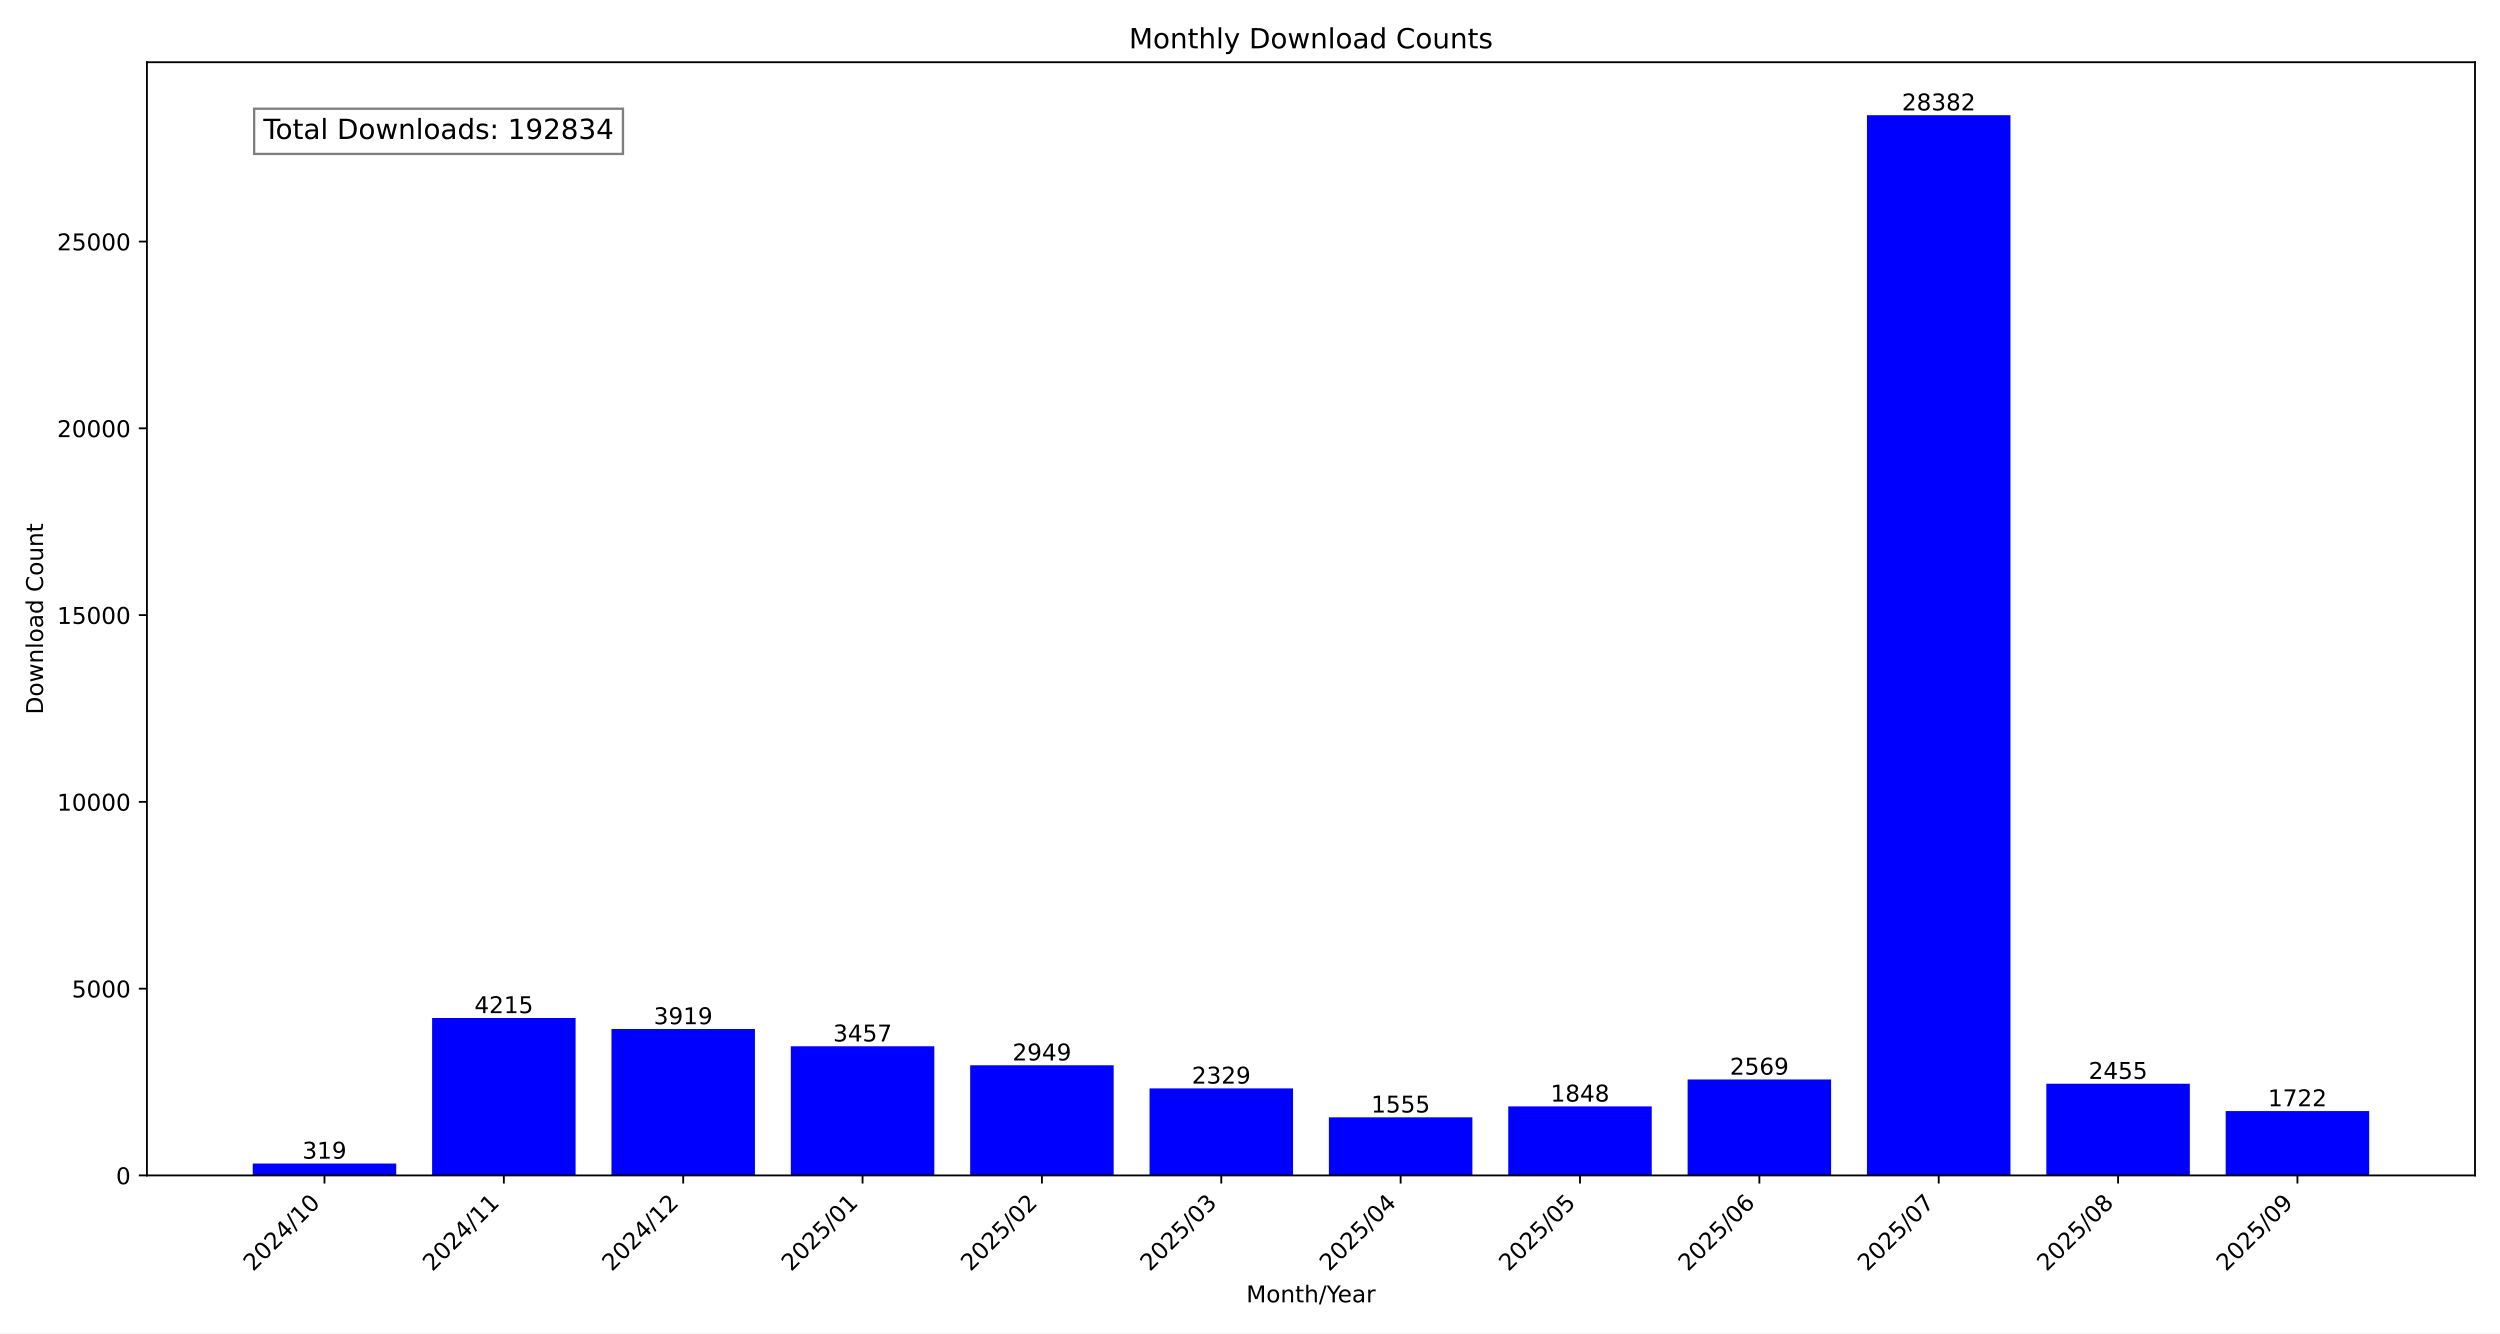
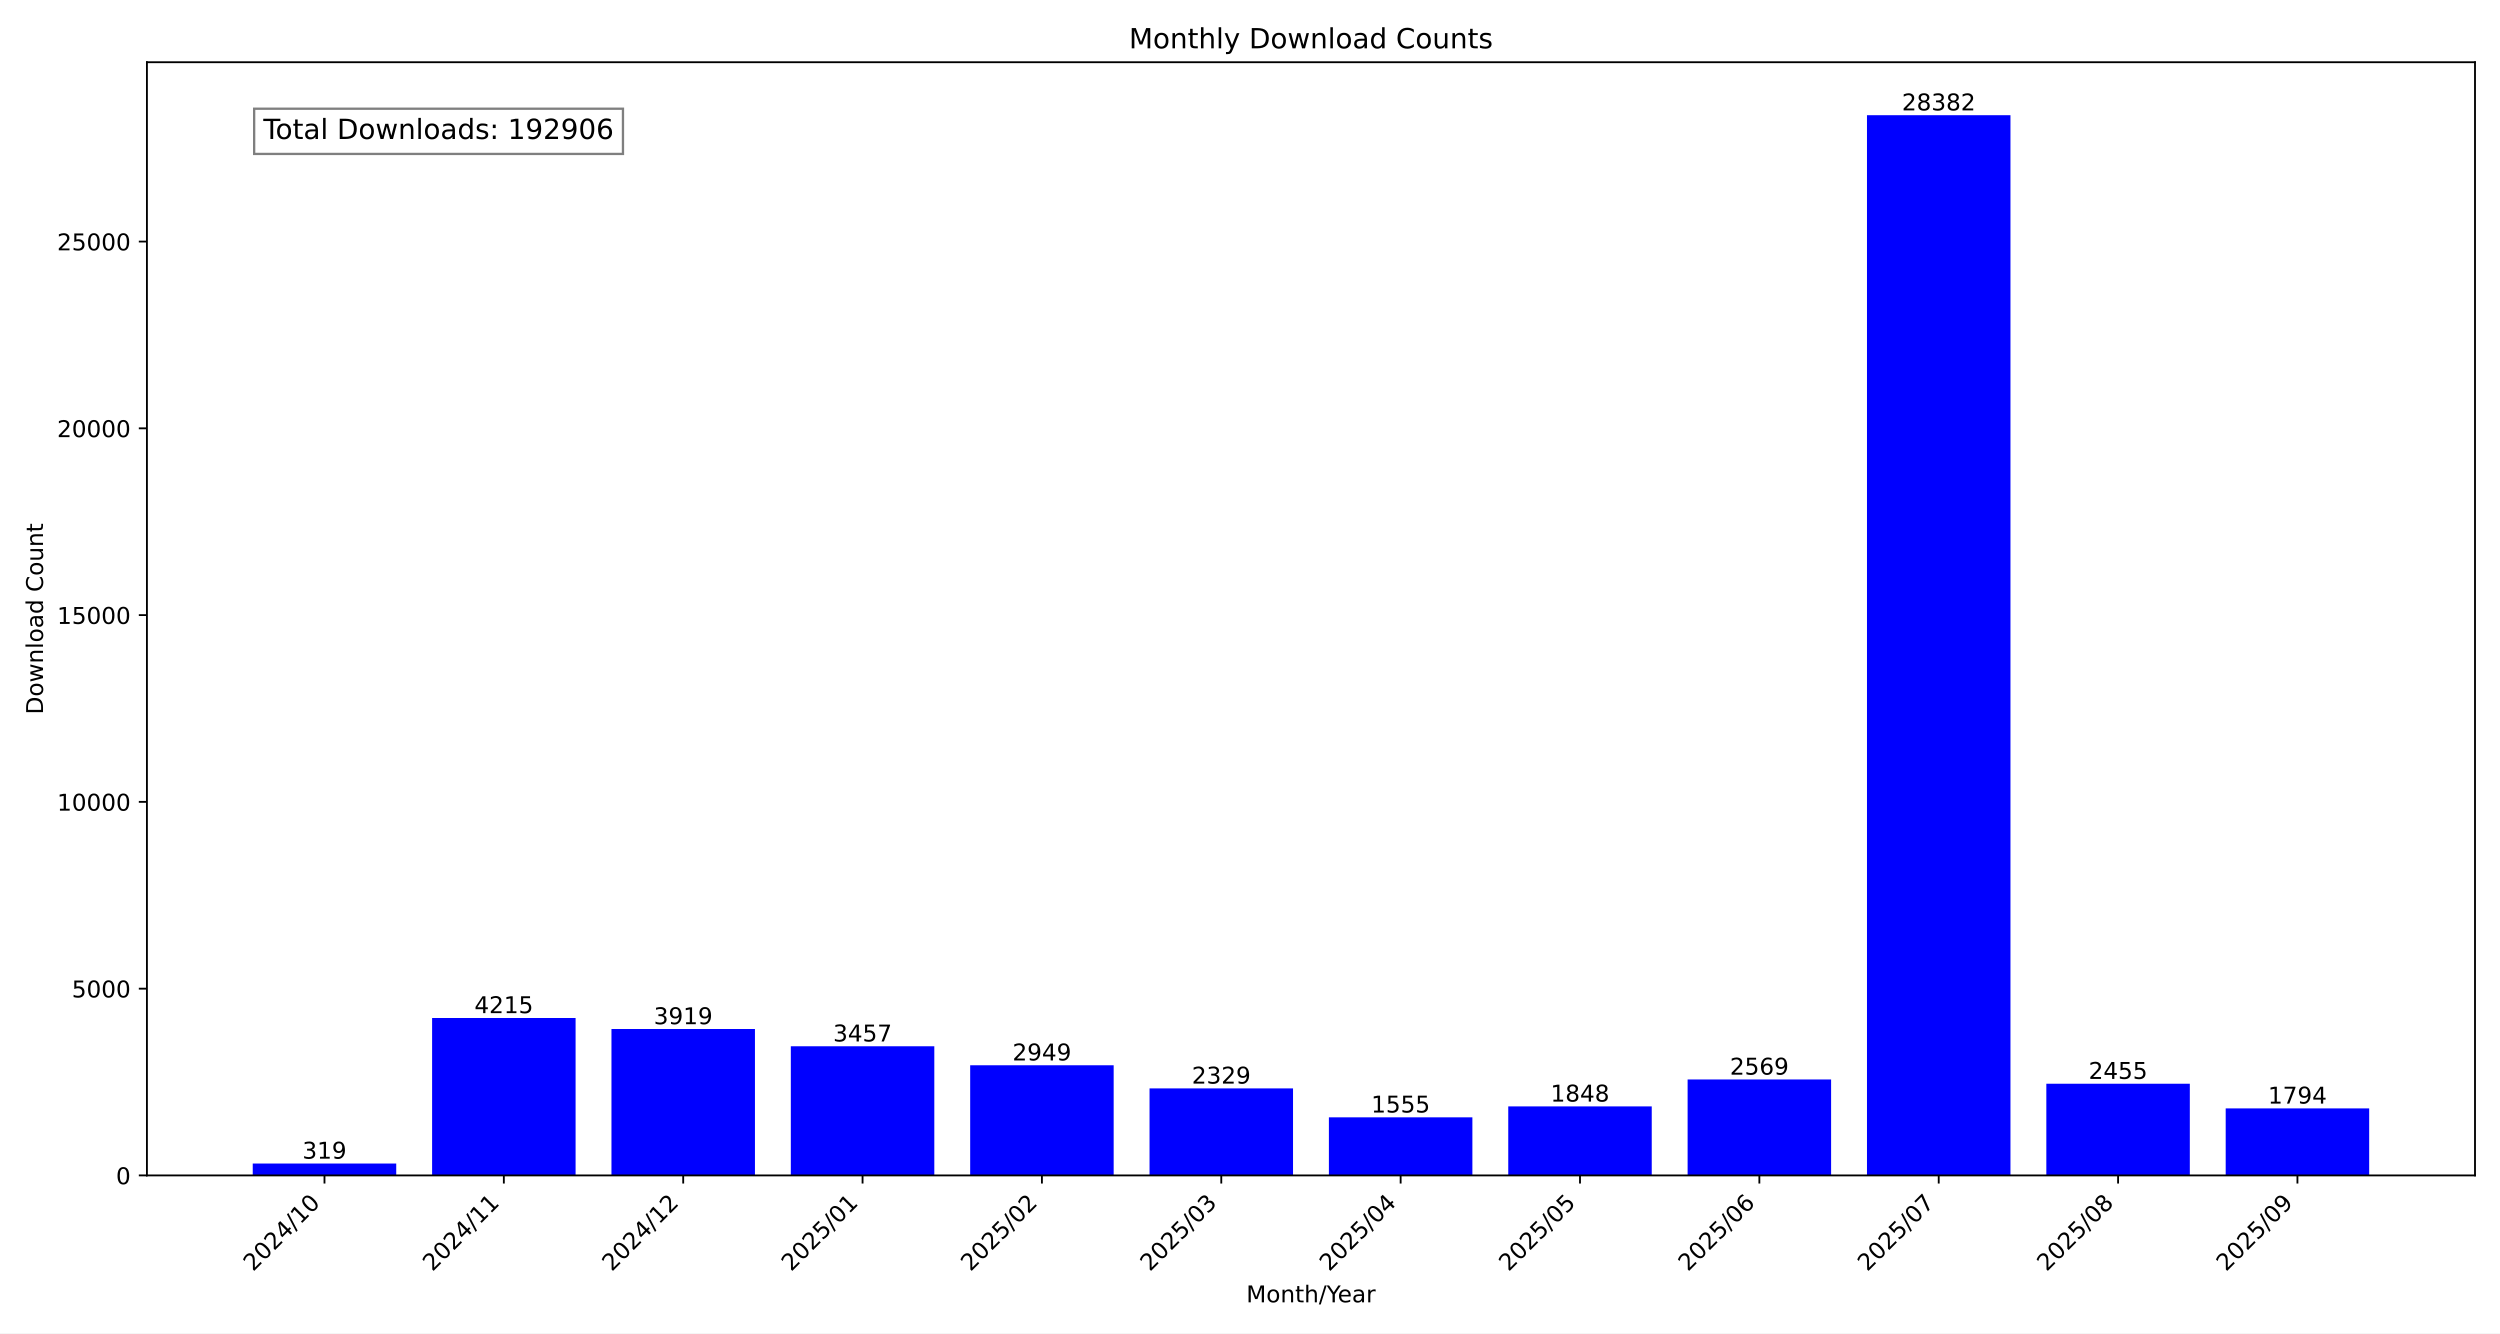
<svg xmlns="http://www.w3.org/2000/svg" xmlns:xlink="http://www.w3.org/1999/xlink" width="1080pt" height="576pt" viewBox="0 0 1080 576" version="1.1">
  <defs>
    <style type="text/css">*{stroke-linejoin: round; stroke-linecap: butt}</style>
  </defs>
  <g id="figure_1">
    <g id="patch_1">
      <path d="M 0 576  L 1080 576  L 1080 0  L 0 0  z " style="fill: #ffffff" />
    </g>
    <g id="axes_1">
      <g id="patch_2">
        <path d="M 63.47 507.782  L 1069.2 507.782  L 1069.2 26.88  L 63.47 26.88  z " style="fill: #ffffff" />
      </g>
      <g id="patch_3">
-         <path d="M 109.185 507.782  L 171.171 507.782  L 171.171 502.634  L 109.185 502.634  z " clip-path="url(#p82b234a4d9)" style="fill: #0000ff" />
+         <path d="M 109.185 507.782  L 171.171 507.782  L 171.171 502.634  L 109.185 502.634  z " clip-path="url(#pd5efcbed83)" style="fill: #0000ff" />
      </g>
      <g id="patch_4">
-         <path d="M 186.668 507.782  L 248.654 507.782  L 248.654 439.764  L 186.668 439.764  z " clip-path="url(#p82b234a4d9)" style="fill: #0000ff" />
+         <path d="M 186.668 507.782  L 248.654 507.782  L 248.654 439.764  L 186.668 439.764  z " clip-path="url(#pd5efcbed83)" style="fill: #0000ff" />
      </g>
      <g id="patch_5">
-         <path d="M 264.151 507.782  L 326.138 507.782  L 326.138 444.541  L 264.151 444.541  z " clip-path="url(#p82b234a4d9)" style="fill: #0000ff" />
+         <path d="M 264.151 507.782  L 326.138 507.782  L 326.138 444.541  L 264.151 444.541  z " clip-path="url(#pd5efcbed83)" style="fill: #0000ff" />
      </g>
      <g id="patch_6">
-         <path d="M 341.634 507.782  L 403.621 507.782  L 403.621 451.996  L 341.634 451.996  z " clip-path="url(#p82b234a4d9)" style="fill: #0000ff" />
+         <path d="M 341.634 507.782  L 403.621 507.782  L 403.621 451.996  L 341.634 451.996  z " clip-path="url(#pd5efcbed83)" style="fill: #0000ff" />
      </g>
      <g id="patch_7">
-         <path d="M 419.117 507.782  L 481.104 507.782  L 481.104 460.194  L 419.117 460.194  z " clip-path="url(#p82b234a4d9)" style="fill: #0000ff" />
+         <path d="M 419.117 507.782  L 481.104 507.782  L 481.104 460.194  L 419.117 460.194  z " clip-path="url(#pd5efcbed83)" style="fill: #0000ff" />
      </g>
      <g id="patch_8">
-         <path d="M 496.6 507.782  L 558.587 507.782  L 558.587 470.199  L 496.6 470.199  z " clip-path="url(#p82b234a4d9)" style="fill: #0000ff" />
+         <path d="M 496.6 507.782  L 558.587 507.782  L 558.587 470.199  L 496.6 470.199  z " clip-path="url(#pd5efcbed83)" style="fill: #0000ff" />
      </g>
      <g id="patch_9">
-         <path d="M 574.083 507.782  L 636.07 507.782  L 636.07 482.689  L 574.083 482.689  z " clip-path="url(#p82b234a4d9)" style="fill: #0000ff" />
+         <path d="M 574.083 507.782  L 636.07 507.782  L 636.07 482.689  L 574.083 482.689  z " clip-path="url(#pd5efcbed83)" style="fill: #0000ff" />
      </g>
      <g id="patch_10">
-         <path d="M 651.566 507.782  L 713.553 507.782  L 713.553 477.961  L 651.566 477.961  z " clip-path="url(#p82b234a4d9)" style="fill: #0000ff" />
+         <path d="M 651.566 507.782  L 713.553 507.782  L 713.553 477.961  L 651.566 477.961  z " clip-path="url(#pd5efcbed83)" style="fill: #0000ff" />
      </g>
      <g id="patch_11">
-         <path d="M 729.049 507.782  L 791.036 507.782  L 791.036 466.326  L 729.049 466.326  z " clip-path="url(#p82b234a4d9)" style="fill: #0000ff" />
+         <path d="M 729.049 507.782  L 791.036 507.782  L 791.036 466.326  L 729.049 466.326  z " clip-path="url(#pd5efcbed83)" style="fill: #0000ff" />
      </g>
      <g id="patch_12">
-         <path d="M 806.532 507.782  L 868.519 507.782  L 868.519 49.78  L 806.532 49.78  z " clip-path="url(#p82b234a4d9)" style="fill: #0000ff" />
+         <path d="M 806.532 507.782  L 868.519 507.782  L 868.519 49.78  L 806.532 49.78  z " clip-path="url(#pd5efcbed83)" style="fill: #0000ff" />
      </g>
      <g id="patch_13">
-         <path d="M 884.016 507.782  L 946.002 507.782  L 946.002 468.165  L 884.016 468.165  z " clip-path="url(#p82b234a4d9)" style="fill: #0000ff" />
+         <path d="M 884.016 507.782  L 946.002 507.782  L 946.002 468.165  L 884.016 468.165  z " clip-path="url(#pd5efcbed83)" style="fill: #0000ff" />
      </g>
      <g id="patch_14">
-         <path d="M 961.499 507.782  L 1023.485 507.782  L 1023.485 479.994  L 961.499 479.994  z " clip-path="url(#p82b234a4d9)" style="fill: #0000ff" />
+         <path d="M 961.499 507.782  L 1023.485 507.782  L 1023.485 478.832  L 961.499 478.832  z " clip-path="url(#pd5efcbed83)" style="fill: #0000ff" />
      </g>
      <g id="matplotlib.axis_1">
        <g id="xtick_1">
          <g id="line2d_1">
            <defs>
-               <path id="m3f0a58cb94" d="M 0 0  L 0 3.5  " style="stroke: #000000; stroke-width: 0.8" />
+               <path id="m77ba8dc611" d="M 0 0  L 0 3.5  " style="stroke: #000000; stroke-width: 0.8" />
            </defs>
            <g>
-               <use xlink:href="#m3f0a58cb94" x="140.178" y="507.782" style="stroke: #000000; stroke-width: 0.8" />
+               <use xlink:href="#m77ba8dc611" x="140.178" y="507.782" style="stroke: #000000; stroke-width: 0.8" />
            </g>
          </g>
          <g id="text_1">
            <g transform="translate(109.3318 549.5306) rotate(-45) scale(0.1 -0.1)">
              <defs>
                <path id="DejaVuSans-32" d="M 1228 531  L 3431 531  L 3431 0  L 469 0  L 469 531  Q 828 903 1448 1529  Q 2069 2156 2228 2338  Q 2531 2678 2651 2914  Q 2772 3150 2772 3378  Q 2772 3750 2511 3984  Q 2250 4219 1831 4219  Q 1534 4219 1204 4116  Q 875 4013 500 3803  L 500 4441  Q 881 4594 1212 4672  Q 1544 4750 1819 4750  Q 2544 4750 2975 4387  Q 3406 4025 3406 3419  Q 3406 3131 3298 2873  Q 3191 2616 2906 2266  Q 2828 2175 2409 1742  Q 1991 1309 1228 531  z " transform="scale(0.015625)" />
                <path id="DejaVuSans-30" d="M 2034 4250  Q 1547 4250 1301 3770  Q 1056 3291 1056 2328  Q 1056 1369 1301 889  Q 1547 409 2034 409  Q 2525 409 2770 889  Q 3016 1369 3016 2328  Q 3016 3291 2770 3770  Q 2525 4250 2034 4250  z M 2034 4750  Q 2819 4750 3233 4129  Q 3647 3509 3647 2328  Q 3647 1150 3233 529  Q 2819 -91 2034 -91  Q 1250 -91 836 529  Q 422 1150 422 2328  Q 422 3509 836 4129  Q 1250 4750 2034 4750  z " transform="scale(0.015625)" />
                <path id="DejaVuSans-34" d="M 2419 4116  L 825 1625  L 2419 1625  L 2419 4116  z M 2253 4666  L 3047 4666  L 3047 1625  L 3713 1625  L 3713 1100  L 3047 1100  L 3047 0  L 2419 0  L 2419 1100  L 313 1100  L 313 1709  L 2253 4666  z " transform="scale(0.015625)" />
                <path id="DejaVuSans-2f" d="M 1625 4666  L 2156 4666  L 531 -594  L 0 -594  L 1625 4666  z " transform="scale(0.015625)" />
                <path id="DejaVuSans-31" d="M 794 531  L 1825 531  L 1825 4091  L 703 3866  L 703 4441  L 1819 4666  L 2450 4666  L 2450 531  L 3481 531  L 3481 0  L 794 0  L 794 531  z " transform="scale(0.015625)" />
              </defs>
              <use xlink:href="#DejaVuSans-32" />
              <use xlink:href="#DejaVuSans-30" x="63.623" />
              <use xlink:href="#DejaVuSans-32" x="127.246" />
              <use xlink:href="#DejaVuSans-34" x="190.869" />
              <use xlink:href="#DejaVuSans-2f" x="254.492" />
              <use xlink:href="#DejaVuSans-31" x="288.184" />
              <use xlink:href="#DejaVuSans-30" x="351.807" />
            </g>
          </g>
        </g>
        <g id="xtick_2">
          <g id="line2d_2">
            <g>
-               <use xlink:href="#m3f0a58cb94" x="217.661" y="507.782" style="stroke: #000000; stroke-width: 0.8" />
+               <use xlink:href="#m77ba8dc611" x="217.661" y="507.782" style="stroke: #000000; stroke-width: 0.8" />
            </g>
          </g>
          <g id="text_2">
            <g transform="translate(186.8148 549.5306) rotate(-45) scale(0.1 -0.1)">
              <use xlink:href="#DejaVuSans-32" />
              <use xlink:href="#DejaVuSans-30" x="63.623" />
              <use xlink:href="#DejaVuSans-32" x="127.246" />
              <use xlink:href="#DejaVuSans-34" x="190.869" />
              <use xlink:href="#DejaVuSans-2f" x="254.492" />
              <use xlink:href="#DejaVuSans-31" x="288.184" />
              <use xlink:href="#DejaVuSans-31" x="351.807" />
            </g>
          </g>
        </g>
        <g id="xtick_3">
          <g id="line2d_3">
            <g>
-               <use xlink:href="#m3f0a58cb94" x="295.144" y="507.782" style="stroke: #000000; stroke-width: 0.8" />
+               <use xlink:href="#m77ba8dc611" x="295.144" y="507.782" style="stroke: #000000; stroke-width: 0.8" />
            </g>
          </g>
          <g id="text_3">
            <g transform="translate(264.2979 549.5306) rotate(-45) scale(0.1 -0.1)">
              <use xlink:href="#DejaVuSans-32" />
              <use xlink:href="#DejaVuSans-30" x="63.623" />
              <use xlink:href="#DejaVuSans-32" x="127.246" />
              <use xlink:href="#DejaVuSans-34" x="190.869" />
              <use xlink:href="#DejaVuSans-2f" x="254.492" />
              <use xlink:href="#DejaVuSans-31" x="288.184" />
              <use xlink:href="#DejaVuSans-32" x="351.807" />
            </g>
          </g>
        </g>
        <g id="xtick_4">
          <g id="line2d_4">
            <g>
-               <use xlink:href="#m3f0a58cb94" x="372.627" y="507.782" style="stroke: #000000; stroke-width: 0.8" />
+               <use xlink:href="#m77ba8dc611" x="372.627" y="507.782" style="stroke: #000000; stroke-width: 0.8" />
            </g>
          </g>
          <g id="text_4">
            <g transform="translate(341.7809 549.5306) rotate(-45) scale(0.1 -0.1)">
              <defs>
                <path id="DejaVuSans-35" d="M 691 4666  L 3169 4666  L 3169 4134  L 1269 4134  L 1269 2991  Q 1406 3038 1543 3061  Q 1681 3084 1819 3084  Q 2600 3084 3056 2656  Q 3513 2228 3513 1497  Q 3513 744 3044 326  Q 2575 -91 1722 -91  Q 1428 -91 1123 -41  Q 819 9 494 109  L 494 744  Q 775 591 1075 516  Q 1375 441 1709 441  Q 2250 441 2565 725  Q 2881 1009 2881 1497  Q 2881 1984 2565 2268  Q 2250 2553 1709 2553  Q 1456 2553 1204 2497  Q 953 2441 691 2322  L 691 4666  z " transform="scale(0.015625)" />
              </defs>
              <use xlink:href="#DejaVuSans-32" />
              <use xlink:href="#DejaVuSans-30" x="63.623" />
              <use xlink:href="#DejaVuSans-32" x="127.246" />
              <use xlink:href="#DejaVuSans-35" x="190.869" />
              <use xlink:href="#DejaVuSans-2f" x="254.492" />
              <use xlink:href="#DejaVuSans-30" x="288.184" />
              <use xlink:href="#DejaVuSans-31" x="351.807" />
            </g>
          </g>
        </g>
        <g id="xtick_5">
          <g id="line2d_5">
            <g>
-               <use xlink:href="#m3f0a58cb94" x="450.11" y="507.782" style="stroke: #000000; stroke-width: 0.8" />
+               <use xlink:href="#m77ba8dc611" x="450.11" y="507.782" style="stroke: #000000; stroke-width: 0.8" />
            </g>
          </g>
          <g id="text_5">
            <g transform="translate(419.264 549.5306) rotate(-45) scale(0.1 -0.1)">
              <use xlink:href="#DejaVuSans-32" />
              <use xlink:href="#DejaVuSans-30" x="63.623" />
              <use xlink:href="#DejaVuSans-32" x="127.246" />
              <use xlink:href="#DejaVuSans-35" x="190.869" />
              <use xlink:href="#DejaVuSans-2f" x="254.492" />
              <use xlink:href="#DejaVuSans-30" x="288.184" />
              <use xlink:href="#DejaVuSans-32" x="351.807" />
            </g>
          </g>
        </g>
        <g id="xtick_6">
          <g id="line2d_6">
            <g>
-               <use xlink:href="#m3f0a58cb94" x="527.593" y="507.782" style="stroke: #000000; stroke-width: 0.8" />
+               <use xlink:href="#m77ba8dc611" x="527.593" y="507.782" style="stroke: #000000; stroke-width: 0.8" />
            </g>
          </g>
          <g id="text_6">
            <g transform="translate(496.747 549.5306) rotate(-45) scale(0.1 -0.1)">
              <defs>
                <path id="DejaVuSans-33" d="M 2597 2516  Q 3050 2419 3304 2112  Q 3559 1806 3559 1356  Q 3559 666 3084 287  Q 2609 -91 1734 -91  Q 1441 -91 1130 -33  Q 819 25 488 141  L 488 750  Q 750 597 1062 519  Q 1375 441 1716 441  Q 2309 441 2620 675  Q 2931 909 2931 1356  Q 2931 1769 2642 2001  Q 2353 2234 1838 2234  L 1294 2234  L 1294 2753  L 1863 2753  Q 2328 2753 2575 2939  Q 2822 3125 2822 3475  Q 2822 3834 2567 4026  Q 2313 4219 1838 4219  Q 1578 4219 1281 4162  Q 984 4106 628 3988  L 628 4550  Q 988 4650 1302 4700  Q 1616 4750 1894 4750  Q 2613 4750 3031 4423  Q 3450 4097 3450 3541  Q 3450 3153 3228 2886  Q 3006 2619 2597 2516  z " transform="scale(0.015625)" />
              </defs>
              <use xlink:href="#DejaVuSans-32" />
              <use xlink:href="#DejaVuSans-30" x="63.623" />
              <use xlink:href="#DejaVuSans-32" x="127.246" />
              <use xlink:href="#DejaVuSans-35" x="190.869" />
              <use xlink:href="#DejaVuSans-2f" x="254.492" />
              <use xlink:href="#DejaVuSans-30" x="288.184" />
              <use xlink:href="#DejaVuSans-33" x="351.807" />
            </g>
          </g>
        </g>
        <g id="xtick_7">
          <g id="line2d_7">
            <g>
-               <use xlink:href="#m3f0a58cb94" x="605.077" y="507.782" style="stroke: #000000; stroke-width: 0.8" />
+               <use xlink:href="#m77ba8dc611" x="605.077" y="507.782" style="stroke: #000000; stroke-width: 0.8" />
            </g>
          </g>
          <g id="text_7">
            <g transform="translate(574.2301 549.5306) rotate(-45) scale(0.1 -0.1)">
              <use xlink:href="#DejaVuSans-32" />
              <use xlink:href="#DejaVuSans-30" x="63.623" />
              <use xlink:href="#DejaVuSans-32" x="127.246" />
              <use xlink:href="#DejaVuSans-35" x="190.869" />
              <use xlink:href="#DejaVuSans-2f" x="254.492" />
              <use xlink:href="#DejaVuSans-30" x="288.184" />
              <use xlink:href="#DejaVuSans-34" x="351.807" />
            </g>
          </g>
        </g>
        <g id="xtick_8">
          <g id="line2d_8">
            <g>
-               <use xlink:href="#m3f0a58cb94" x="682.56" y="507.782" style="stroke: #000000; stroke-width: 0.8" />
+               <use xlink:href="#m77ba8dc611" x="682.56" y="507.782" style="stroke: #000000; stroke-width: 0.8" />
            </g>
          </g>
          <g id="text_8">
            <g transform="translate(651.7131 549.5306) rotate(-45) scale(0.1 -0.1)">
              <use xlink:href="#DejaVuSans-32" />
              <use xlink:href="#DejaVuSans-30" x="63.623" />
              <use xlink:href="#DejaVuSans-32" x="127.246" />
              <use xlink:href="#DejaVuSans-35" x="190.869" />
              <use xlink:href="#DejaVuSans-2f" x="254.492" />
              <use xlink:href="#DejaVuSans-30" x="288.184" />
              <use xlink:href="#DejaVuSans-35" x="351.807" />
            </g>
          </g>
        </g>
        <g id="xtick_9">
          <g id="line2d_9">
            <g>
-               <use xlink:href="#m3f0a58cb94" x="760.043" y="507.782" style="stroke: #000000; stroke-width: 0.8" />
+               <use xlink:href="#m77ba8dc611" x="760.043" y="507.782" style="stroke: #000000; stroke-width: 0.8" />
            </g>
          </g>
          <g id="text_9">
            <g transform="translate(729.1962 549.5306) rotate(-45) scale(0.1 -0.1)">
              <defs>
                <path id="DejaVuSans-36" d="M 2113 2584  Q 1688 2584 1439 2293  Q 1191 2003 1191 1497  Q 1191 994 1439 701  Q 1688 409 2113 409  Q 2538 409 2786 701  Q 3034 994 3034 1497  Q 3034 2003 2786 2293  Q 2538 2584 2113 2584  z M 3366 4563  L 3366 3988  Q 3128 4100 2886 4159  Q 2644 4219 2406 4219  Q 1781 4219 1451 3797  Q 1122 3375 1075 2522  Q 1259 2794 1537 2939  Q 1816 3084 2150 3084  Q 2853 3084 3261 2657  Q 3669 2231 3669 1497  Q 3669 778 3244 343  Q 2819 -91 2113 -91  Q 1303 -91 875 529  Q 447 1150 447 2328  Q 447 3434 972 4092  Q 1497 4750 2381 4750  Q 2619 4750 2861 4703  Q 3103 4656 3366 4563  z " transform="scale(0.015625)" />
              </defs>
              <use xlink:href="#DejaVuSans-32" />
              <use xlink:href="#DejaVuSans-30" x="63.623" />
              <use xlink:href="#DejaVuSans-32" x="127.246" />
              <use xlink:href="#DejaVuSans-35" x="190.869" />
              <use xlink:href="#DejaVuSans-2f" x="254.492" />
              <use xlink:href="#DejaVuSans-30" x="288.184" />
              <use xlink:href="#DejaVuSans-36" x="351.807" />
            </g>
          </g>
        </g>
        <g id="xtick_10">
          <g id="line2d_10">
            <g>
-               <use xlink:href="#m3f0a58cb94" x="837.526" y="507.782" style="stroke: #000000; stroke-width: 0.8" />
+               <use xlink:href="#m77ba8dc611" x="837.526" y="507.782" style="stroke: #000000; stroke-width: 0.8" />
            </g>
          </g>
          <g id="text_10">
            <g transform="translate(806.6792 549.5306) rotate(-45) scale(0.1 -0.1)">
              <defs>
                <path id="DejaVuSans-37" d="M 525 4666  L 3525 4666  L 3525 4397  L 1831 0  L 1172 0  L 2766 4134  L 525 4134  L 525 4666  z " transform="scale(0.015625)" />
              </defs>
              <use xlink:href="#DejaVuSans-32" />
              <use xlink:href="#DejaVuSans-30" x="63.623" />
              <use xlink:href="#DejaVuSans-32" x="127.246" />
              <use xlink:href="#DejaVuSans-35" x="190.869" />
              <use xlink:href="#DejaVuSans-2f" x="254.492" />
              <use xlink:href="#DejaVuSans-30" x="288.184" />
              <use xlink:href="#DejaVuSans-37" x="351.807" />
            </g>
          </g>
        </g>
        <g id="xtick_11">
          <g id="line2d_11">
            <g>
-               <use xlink:href="#m3f0a58cb94" x="915.009" y="507.782" style="stroke: #000000; stroke-width: 0.8" />
+               <use xlink:href="#m77ba8dc611" x="915.009" y="507.782" style="stroke: #000000; stroke-width: 0.8" />
            </g>
          </g>
          <g id="text_11">
            <g transform="translate(884.1623 549.5306) rotate(-45) scale(0.1 -0.1)">
              <defs>
                <path id="DejaVuSans-38" d="M 2034 2216  Q 1584 2216 1326 1975  Q 1069 1734 1069 1313  Q 1069 891 1326 650  Q 1584 409 2034 409  Q 2484 409 2743 651  Q 3003 894 3003 1313  Q 3003 1734 2745 1975  Q 2488 2216 2034 2216  z M 1403 2484  Q 997 2584 770 2862  Q 544 3141 544 3541  Q 544 4100 942 4425  Q 1341 4750 2034 4750  Q 2731 4750 3128 4425  Q 3525 4100 3525 3541  Q 3525 3141 3298 2862  Q 3072 2584 2669 2484  Q 3125 2378 3379 2068  Q 3634 1759 3634 1313  Q 3634 634 3220 271  Q 2806 -91 2034 -91  Q 1263 -91 848 271  Q 434 634 434 1313  Q 434 1759 690 2068  Q 947 2378 1403 2484  z M 1172 3481  Q 1172 3119 1398 2916  Q 1625 2713 2034 2713  Q 2441 2713 2670 2916  Q 2900 3119 2900 3481  Q 2900 3844 2670 4047  Q 2441 4250 2034 4250  Q 1625 4250 1398 4047  Q 1172 3844 1172 3481  z " transform="scale(0.015625)" />
              </defs>
              <use xlink:href="#DejaVuSans-32" />
              <use xlink:href="#DejaVuSans-30" x="63.623" />
              <use xlink:href="#DejaVuSans-32" x="127.246" />
              <use xlink:href="#DejaVuSans-35" x="190.869" />
              <use xlink:href="#DejaVuSans-2f" x="254.492" />
              <use xlink:href="#DejaVuSans-30" x="288.184" />
              <use xlink:href="#DejaVuSans-38" x="351.807" />
            </g>
          </g>
        </g>
        <g id="xtick_12">
          <g id="line2d_12">
            <g>
-               <use xlink:href="#m3f0a58cb94" x="992.492" y="507.782" style="stroke: #000000; stroke-width: 0.8" />
+               <use xlink:href="#m77ba8dc611" x="992.492" y="507.782" style="stroke: #000000; stroke-width: 0.8" />
            </g>
          </g>
          <g id="text_12">
            <g transform="translate(961.6454 549.5306) rotate(-45) scale(0.1 -0.1)">
              <defs>
                <path id="DejaVuSans-39" d="M 703 97  L 703 672  Q 941 559 1184 500  Q 1428 441 1663 441  Q 2288 441 2617 861  Q 2947 1281 2994 2138  Q 2813 1869 2534 1725  Q 2256 1581 1919 1581  Q 1219 1581 811 2004  Q 403 2428 403 3163  Q 403 3881 828 4315  Q 1253 4750 1959 4750  Q 2769 4750 3195 4129  Q 3622 3509 3622 2328  Q 3622 1225 3098 567  Q 2575 -91 1691 -91  Q 1453 -91 1209 -44  Q 966 3 703 97  z M 1959 2075  Q 2384 2075 2632 2365  Q 2881 2656 2881 3163  Q 2881 3666 2632 3958  Q 2384 4250 1959 4250  Q 1534 4250 1286 3958  Q 1038 3666 1038 3163  Q 1038 2656 1286 2365  Q 1534 2075 1959 2075  z " transform="scale(0.015625)" />
              </defs>
              <use xlink:href="#DejaVuSans-32" />
              <use xlink:href="#DejaVuSans-30" x="63.623" />
              <use xlink:href="#DejaVuSans-32" x="127.246" />
              <use xlink:href="#DejaVuSans-35" x="190.869" />
              <use xlink:href="#DejaVuSans-2f" x="254.492" />
              <use xlink:href="#DejaVuSans-30" x="288.184" />
              <use xlink:href="#DejaVuSans-39" x="351.807" />
            </g>
          </g>
        </g>
        <g id="text_13">
          <g transform="translate(538.392 562.5996) scale(0.1 -0.1)">
            <defs>
              <path id="DejaVuSans-4d" d="M 628 4666  L 1569 4666  L 2759 1491  L 3956 4666  L 4897 4666  L 4897 0  L 4281 0  L 4281 4097  L 3078 897  L 2444 897  L 1241 4097  L 1241 0  L 628 0  L 628 4666  z " transform="scale(0.015625)" />
              <path id="DejaVuSans-6f" d="M 1959 3097  Q 1497 3097 1228 2736  Q 959 2375 959 1747  Q 959 1119 1226 758  Q 1494 397 1959 397  Q 2419 397 2687 759  Q 2956 1122 2956 1747  Q 2956 2369 2687 2733  Q 2419 3097 1959 3097  z M 1959 3584  Q 2709 3584 3137 3096  Q 3566 2609 3566 1747  Q 3566 888 3137 398  Q 2709 -91 1959 -91  Q 1206 -91 779 398  Q 353 888 353 1747  Q 353 2609 779 3096  Q 1206 3584 1959 3584  z " transform="scale(0.015625)" />
              <path id="DejaVuSans-6e" d="M 3513 2113  L 3513 0  L 2938 0  L 2938 2094  Q 2938 2591 2744 2837  Q 2550 3084 2163 3084  Q 1697 3084 1428 2787  Q 1159 2491 1159 1978  L 1159 0  L 581 0  L 581 3500  L 1159 3500  L 1159 2956  Q 1366 3272 1645 3428  Q 1925 3584 2291 3584  Q 2894 3584 3203 3211  Q 3513 2838 3513 2113  z " transform="scale(0.015625)" />
              <path id="DejaVuSans-74" d="M 1172 4494  L 1172 3500  L 2356 3500  L 2356 3053  L 1172 3053  L 1172 1153  Q 1172 725 1289 603  Q 1406 481 1766 481  L 2356 481  L 2356 0  L 1766 0  Q 1100 0 847 248  Q 594 497 594 1153  L 594 3053  L 172 3053  L 172 3500  L 594 3500  L 594 4494  L 1172 4494  z " transform="scale(0.015625)" />
              <path id="DejaVuSans-68" d="M 3513 2113  L 3513 0  L 2938 0  L 2938 2094  Q 2938 2591 2744 2837  Q 2550 3084 2163 3084  Q 1697 3084 1428 2787  Q 1159 2491 1159 1978  L 1159 0  L 581 0  L 581 4863  L 1159 4863  L 1159 2956  Q 1366 3272 1645 3428  Q 1925 3584 2291 3584  Q 2894 3584 3203 3211  Q 3513 2838 3513 2113  z " transform="scale(0.015625)" />
              <path id="DejaVuSans-59" d="M -13 4666  L 666 4666  L 1959 2747  L 3244 4666  L 3922 4666  L 2272 2222  L 2272 0  L 1638 0  L 1638 2222  L -13 4666  z " transform="scale(0.015625)" />
              <path id="DejaVuSans-65" d="M 3597 1894  L 3597 1613  L 953 1613  Q 991 1019 1311 708  Q 1631 397 2203 397  Q 2534 397 2845 478  Q 3156 559 3463 722  L 3463 178  Q 3153 47 2828 -22  Q 2503 -91 2169 -91  Q 1331 -91 842 396  Q 353 884 353 1716  Q 353 2575 817 3079  Q 1281 3584 2069 3584  Q 2775 3584 3186 3129  Q 3597 2675 3597 1894  z M 3022 2063  Q 3016 2534 2758 2815  Q 2500 3097 2075 3097  Q 1594 3097 1305 2825  Q 1016 2553 972 2059  L 3022 2063  z " transform="scale(0.015625)" />
              <path id="DejaVuSans-61" d="M 2194 1759  Q 1497 1759 1228 1600  Q 959 1441 959 1056  Q 959 750 1161 570  Q 1363 391 1709 391  Q 2188 391 2477 730  Q 2766 1069 2766 1631  L 2766 1759  L 2194 1759  z M 3341 1997  L 3341 0  L 2766 0  L 2766 531  Q 2569 213 2275 61  Q 1981 -91 1556 -91  Q 1019 -91 701 211  Q 384 513 384 1019  Q 384 1609 779 1909  Q 1175 2209 1959 2209  L 2766 2209  L 2766 2266  Q 2766 2663 2505 2880  Q 2244 3097 1772 3097  Q 1472 3097 1187 3025  Q 903 2953 641 2809  L 641 3341  Q 956 3463 1253 3523  Q 1550 3584 1831 3584  Q 2591 3584 2966 3190  Q 3341 2797 3341 1997  z " transform="scale(0.015625)" />
              <path id="DejaVuSans-72" d="M 2631 2963  Q 2534 3019 2420 3045  Q 2306 3072 2169 3072  Q 1681 3072 1420 2755  Q 1159 2438 1159 1844  L 1159 0  L 581 0  L 581 3500  L 1159 3500  L 1159 2956  Q 1341 3275 1631 3429  Q 1922 3584 2338 3584  Q 2397 3584 2469 3576  Q 2541 3569 2628 3553  L 2631 2963  z " transform="scale(0.015625)" />
            </defs>
            <use xlink:href="#DejaVuSans-4d" />
            <use xlink:href="#DejaVuSans-6f" x="86.279" />
            <use xlink:href="#DejaVuSans-6e" x="147.461" />
            <use xlink:href="#DejaVuSans-74" x="210.84" />
            <use xlink:href="#DejaVuSans-68" x="250.049" />
            <use xlink:href="#DejaVuSans-2f" x="313.428" />
            <use xlink:href="#DejaVuSans-59" x="347.119" />
            <use xlink:href="#DejaVuSans-65" x="394.953" />
            <use xlink:href="#DejaVuSans-61" x="456.477" />
            <use xlink:href="#DejaVuSans-72" x="517.756" />
          </g>
        </g>
      </g>
      <g id="matplotlib.axis_2">
        <g id="ytick_1">
          <g id="line2d_13">
            <defs>
-               <path id="mf3ce41a6e2" d="M 0 0  L -3.5 0  " style="stroke: #000000; stroke-width: 0.8" />
+               <path id="m13b33ed77f" d="M 0 0  L -3.5 0  " style="stroke: #000000; stroke-width: 0.8" />
            </defs>
            <g>
-               <use xlink:href="#mf3ce41a6e2" x="63.47" y="507.782" style="stroke: #000000; stroke-width: 0.8" />
+               <use xlink:href="#m13b33ed77f" x="63.47" y="507.782" style="stroke: #000000; stroke-width: 0.8" />
            </g>
          </g>
          <g id="text_14">
            <g transform="translate(50.1075 511.581) scale(0.1 -0.1)">
              <use xlink:href="#DejaVuSans-30" />
            </g>
          </g>
        </g>
        <g id="ytick_2">
          <g id="line2d_14">
            <g>
-               <use xlink:href="#mf3ce41a6e2" x="63.47" y="427.097" style="stroke: #000000; stroke-width: 0.8" />
+               <use xlink:href="#m13b33ed77f" x="63.47" y="427.097" style="stroke: #000000; stroke-width: 0.8" />
            </g>
          </g>
          <g id="text_15">
            <g transform="translate(31.02 430.8958) scale(0.1 -0.1)">
              <use xlink:href="#DejaVuSans-35" />
              <use xlink:href="#DejaVuSans-30" x="63.623" />
              <use xlink:href="#DejaVuSans-30" x="127.246" />
              <use xlink:href="#DejaVuSans-30" x="190.869" />
            </g>
          </g>
        </g>
        <g id="ytick_3">
          <g id="line2d_15">
            <g>
-               <use xlink:href="#mf3ce41a6e2" x="63.47" y="346.411" style="stroke: #000000; stroke-width: 0.8" />
+               <use xlink:href="#m13b33ed77f" x="63.47" y="346.411" style="stroke: #000000; stroke-width: 0.8" />
            </g>
          </g>
          <g id="text_16">
            <g transform="translate(24.6575 350.2105) scale(0.1 -0.1)">
              <use xlink:href="#DejaVuSans-31" />
              <use xlink:href="#DejaVuSans-30" x="63.623" />
              <use xlink:href="#DejaVuSans-30" x="127.246" />
              <use xlink:href="#DejaVuSans-30" x="190.869" />
              <use xlink:href="#DejaVuSans-30" x="254.492" />
            </g>
          </g>
        </g>
        <g id="ytick_4">
          <g id="line2d_16">
            <g>
-               <use xlink:href="#mf3ce41a6e2" x="63.47" y="265.726" style="stroke: #000000; stroke-width: 0.8" />
+               <use xlink:href="#m13b33ed77f" x="63.47" y="265.726" style="stroke: #000000; stroke-width: 0.8" />
            </g>
          </g>
          <g id="text_17">
            <g transform="translate(24.6575 269.5253) scale(0.1 -0.1)">
              <use xlink:href="#DejaVuSans-31" />
              <use xlink:href="#DejaVuSans-35" x="63.623" />
              <use xlink:href="#DejaVuSans-30" x="127.246" />
              <use xlink:href="#DejaVuSans-30" x="190.869" />
              <use xlink:href="#DejaVuSans-30" x="254.492" />
            </g>
          </g>
        </g>
        <g id="ytick_5">
          <g id="line2d_17">
            <g>
-               <use xlink:href="#mf3ce41a6e2" x="63.47" y="185.041" style="stroke: #000000; stroke-width: 0.8" />
+               <use xlink:href="#m13b33ed77f" x="63.47" y="185.041" style="stroke: #000000; stroke-width: 0.8" />
            </g>
          </g>
          <g id="text_18">
            <g transform="translate(24.6575 188.84) scale(0.1 -0.1)">
              <use xlink:href="#DejaVuSans-32" />
              <use xlink:href="#DejaVuSans-30" x="63.623" />
              <use xlink:href="#DejaVuSans-30" x="127.246" />
              <use xlink:href="#DejaVuSans-30" x="190.869" />
              <use xlink:href="#DejaVuSans-30" x="254.492" />
            </g>
          </g>
        </g>
        <g id="ytick_6">
          <g id="line2d_18">
            <g>
-               <use xlink:href="#mf3ce41a6e2" x="63.47" y="104.356" style="stroke: #000000; stroke-width: 0.8" />
+               <use xlink:href="#m13b33ed77f" x="63.47" y="104.356" style="stroke: #000000; stroke-width: 0.8" />
            </g>
          </g>
          <g id="text_19">
            <g transform="translate(24.6575 108.1548) scale(0.1 -0.1)">
              <use xlink:href="#DejaVuSans-32" />
              <use xlink:href="#DejaVuSans-35" x="63.623" />
              <use xlink:href="#DejaVuSans-30" x="127.246" />
              <use xlink:href="#DejaVuSans-30" x="190.869" />
              <use xlink:href="#DejaVuSans-30" x="254.492" />
            </g>
          </g>
        </g>
        <g id="text_20">
          <g transform="translate(18.57781 308.6223) rotate(-90) scale(0.1 -0.1)">
            <defs>
              <path id="DejaVuSans-44" d="M 1259 4147  L 1259 519  L 2022 519  Q 2988 519 3436 956  Q 3884 1394 3884 2338  Q 3884 3275 3436 3711  Q 2988 4147 2022 4147  L 1259 4147  z M 628 4666  L 1925 4666  Q 3281 4666 3915 4102  Q 4550 3538 4550 2338  Q 4550 1131 3912 565  Q 3275 0 1925 0  L 628 0  L 628 4666  z " transform="scale(0.015625)" />
              <path id="DejaVuSans-77" d="M 269 3500  L 844 3500  L 1563 769  L 2278 3500  L 2956 3500  L 3675 769  L 4391 3500  L 4966 3500  L 4050 0  L 3372 0  L 2619 2869  L 1863 0  L 1184 0  L 269 3500  z " transform="scale(0.015625)" />
              <path id="DejaVuSans-6c" d="M 603 4863  L 1178 4863  L 1178 0  L 603 0  L 603 4863  z " transform="scale(0.015625)" />
              <path id="DejaVuSans-64" d="M 2906 2969  L 2906 4863  L 3481 4863  L 3481 0  L 2906 0  L 2906 525  Q 2725 213 2448 61  Q 2172 -91 1784 -91  Q 1150 -91 751 415  Q 353 922 353 1747  Q 353 2572 751 3078  Q 1150 3584 1784 3584  Q 2172 3584 2448 3432  Q 2725 3281 2906 2969  z M 947 1747  Q 947 1113 1208 752  Q 1469 391 1925 391  Q 2381 391 2643 752  Q 2906 1113 2906 1747  Q 2906 2381 2643 2742  Q 2381 3103 1925 3103  Q 1469 3103 1208 2742  Q 947 2381 947 1747  z " transform="scale(0.015625)" />
              <path id="DejaVuSans-20" transform="scale(0.015625)" />
              <path id="DejaVuSans-43" d="M 4122 4306  L 4122 3641  Q 3803 3938 3442 4084  Q 3081 4231 2675 4231  Q 1875 4231 1450 3742  Q 1025 3253 1025 2328  Q 1025 1406 1450 917  Q 1875 428 2675 428  Q 3081 428 3442 575  Q 3803 722 4122 1019  L 4122 359  Q 3791 134 3420 21  Q 3050 -91 2638 -91  Q 1578 -91 968 557  Q 359 1206 359 2328  Q 359 3453 968 4101  Q 1578 4750 2638 4750  Q 3056 4750 3426 4639  Q 3797 4528 4122 4306  z " transform="scale(0.015625)" />
              <path id="DejaVuSans-75" d="M 544 1381  L 544 3500  L 1119 3500  L 1119 1403  Q 1119 906 1312 657  Q 1506 409 1894 409  Q 2359 409 2629 706  Q 2900 1003 2900 1516  L 2900 3500  L 3475 3500  L 3475 0  L 2900 0  L 2900 538  Q 2691 219 2414 64  Q 2138 -91 1772 -91  Q 1169 -91 856 284  Q 544 659 544 1381  z M 1991 3584  L 1991 3584  z " transform="scale(0.015625)" />
            </defs>
            <use xlink:href="#DejaVuSans-44" />
            <use xlink:href="#DejaVuSans-6f" x="77.002" />
            <use xlink:href="#DejaVuSans-77" x="138.184" />
            <use xlink:href="#DejaVuSans-6e" x="219.971" />
            <use xlink:href="#DejaVuSans-6c" x="283.35" />
            <use xlink:href="#DejaVuSans-6f" x="311.133" />
            <use xlink:href="#DejaVuSans-61" x="372.314" />
            <use xlink:href="#DejaVuSans-64" x="433.594" />
            <use xlink:href="#DejaVuSans-20" x="497.07" />
            <use xlink:href="#DejaVuSans-43" x="528.857" />
            <use xlink:href="#DejaVuSans-6f" x="598.682" />
            <use xlink:href="#DejaVuSans-75" x="659.863" />
            <use xlink:href="#DejaVuSans-6e" x="723.242" />
            <use xlink:href="#DejaVuSans-74" x="786.621" />
          </g>
        </g>
      </g>
      <g id="patch_15">
        <path d="M 63.47 507.782  L 63.47 26.88  " style="fill: none; stroke: #000000; stroke-width: 0.8; stroke-linejoin: miter; stroke-linecap: square" />
      </g>
      <g id="patch_16">
        <path d="M 1069.2 507.782  L 1069.2 26.88  " style="fill: none; stroke: #000000; stroke-width: 0.8; stroke-linejoin: miter; stroke-linecap: square" />
      </g>
      <g id="patch_17">
        <path d="M 63.47 507.782  L 1069.2 507.782  " style="fill: none; stroke: #000000; stroke-width: 0.8; stroke-linejoin: miter; stroke-linecap: square" />
      </g>
      <g id="patch_18">
        <path d="M 63.47 26.88  L 1069.2 26.88  " style="fill: none; stroke: #000000; stroke-width: 0.8; stroke-linejoin: miter; stroke-linecap: square" />
      </g>
      <g id="text_21">
        <g transform="translate(130.6345 500.5544) scale(0.1 -0.1)">
          <use xlink:href="#DejaVuSans-33" />
          <use xlink:href="#DejaVuSans-31" x="63.623" />
          <use xlink:href="#DejaVuSans-39" x="127.246" />
        </g>
      </g>
      <g id="text_22">
        <g transform="translate(204.9363 437.6844) scale(0.1 -0.1)">
          <use xlink:href="#DejaVuSans-34" />
          <use xlink:href="#DejaVuSans-32" x="63.623" />
          <use xlink:href="#DejaVuSans-31" x="127.246" />
          <use xlink:href="#DejaVuSans-35" x="190.869" />
        </g>
      </g>
      <g id="text_23">
        <g transform="translate(282.4193 442.461) scale(0.1 -0.1)">
          <use xlink:href="#DejaVuSans-33" />
          <use xlink:href="#DejaVuSans-39" x="63.623" />
          <use xlink:href="#DejaVuSans-31" x="127.246" />
          <use xlink:href="#DejaVuSans-39" x="190.869" />
        </g>
      </g>
      <g id="text_24">
        <g transform="translate(359.9024 449.9163) scale(0.1 -0.1)">
          <use xlink:href="#DejaVuSans-33" />
          <use xlink:href="#DejaVuSans-34" x="63.623" />
          <use xlink:href="#DejaVuSans-35" x="127.246" />
          <use xlink:href="#DejaVuSans-37" x="190.869" />
        </g>
      </g>
      <g id="text_25">
        <g transform="translate(437.3854 458.1139) scale(0.1 -0.1)">
          <use xlink:href="#DejaVuSans-32" />
          <use xlink:href="#DejaVuSans-39" x="63.623" />
          <use xlink:href="#DejaVuSans-34" x="127.246" />
          <use xlink:href="#DejaVuSans-39" x="190.869" />
        </g>
      </g>
      <g id="text_26">
        <g transform="translate(514.8685 468.1189) scale(0.1 -0.1)">
          <use xlink:href="#DejaVuSans-32" />
          <use xlink:href="#DejaVuSans-33" x="63.623" />
          <use xlink:href="#DejaVuSans-32" x="127.246" />
          <use xlink:href="#DejaVuSans-39" x="190.869" />
        </g>
      </g>
      <g id="text_27">
        <g transform="translate(592.3515 480.609) scale(0.1 -0.1)">
          <use xlink:href="#DejaVuSans-31" />
          <use xlink:href="#DejaVuSans-35" x="63.623" />
          <use xlink:href="#DejaVuSans-35" x="127.246" />
          <use xlink:href="#DejaVuSans-35" x="190.869" />
        </g>
      </g>
      <g id="text_28">
        <g transform="translate(669.8346 475.8808) scale(0.1 -0.1)">
          <use xlink:href="#DejaVuSans-31" />
          <use xlink:href="#DejaVuSans-38" x="63.623" />
          <use xlink:href="#DejaVuSans-34" x="127.246" />
          <use xlink:href="#DejaVuSans-38" x="190.869" />
        </g>
      </g>
      <g id="text_29">
        <g transform="translate(747.3176 464.246) scale(0.1 -0.1)">
          <use xlink:href="#DejaVuSans-32" />
          <use xlink:href="#DejaVuSans-35" x="63.623" />
          <use xlink:href="#DejaVuSans-36" x="127.246" />
          <use xlink:href="#DejaVuSans-39" x="190.869" />
        </g>
      </g>
      <g id="text_30">
        <g transform="translate(821.6194 47.7004) scale(0.1 -0.1)">
          <use xlink:href="#DejaVuSans-32" />
          <use xlink:href="#DejaVuSans-38" x="63.623" />
          <use xlink:href="#DejaVuSans-33" x="127.246" />
          <use xlink:href="#DejaVuSans-38" x="190.869" />
          <use xlink:href="#DejaVuSans-32" x="254.492" />
        </g>
      </g>
      <g id="text_31">
        <g transform="translate(902.2837 466.0856) scale(0.1 -0.1)">
          <use xlink:href="#DejaVuSans-32" />
          <use xlink:href="#DejaVuSans-34" x="63.623" />
          <use xlink:href="#DejaVuSans-35" x="127.246" />
          <use xlink:href="#DejaVuSans-35" x="190.869" />
        </g>
      </g>
      <g id="text_32">
-         <g transform="translate(979.7668 477.9141) scale(0.1 -0.1)">
+         <g transform="translate(979.7668 476.7522) scale(0.1 -0.1)">
          <use xlink:href="#DejaVuSans-31" />
          <use xlink:href="#DejaVuSans-37" x="63.623" />
-           <use xlink:href="#DejaVuSans-32" x="127.246" />
-           <use xlink:href="#DejaVuSans-32" x="190.869" />
+           <use xlink:href="#DejaVuSans-39" x="127.246" />
+           <use xlink:href="#DejaVuSans-34" x="190.869" />
        </g>
      </g>
      <g id="text_33">
        <g id="patch_19">
          <path d="M 109.796 66.499  L 269.121 66.499  L 269.121 46.965  L 109.796 46.965  z " style="fill: #ffffff; opacity: 0.5; stroke: #000000; stroke-linejoin: miter" />
        </g>
        <g transform="translate(113.7565 60.04321) scale(0.12 -0.12)">
          <defs>
            <path id="DejaVuSans-54" d="M -19 4666  L 3928 4666  L 3928 4134  L 2272 4134  L 2272 0  L 1638 0  L 1638 4134  L -19 4134  L -19 4666  z " transform="scale(0.015625)" />
            <path id="DejaVuSans-73" d="M 2834 3397  L 2834 2853  Q 2591 2978 2328 3040  Q 2066 3103 1784 3103  Q 1356 3103 1142 2972  Q 928 2841 928 2578  Q 928 2378 1081 2264  Q 1234 2150 1697 2047  L 1894 2003  Q 2506 1872 2764 1633  Q 3022 1394 3022 966  Q 3022 478 2636 193  Q 2250 -91 1575 -91  Q 1294 -91 989 -36  Q 684 19 347 128  L 347 722  Q 666 556 975 473  Q 1284 391 1588 391  Q 1994 391 2212 530  Q 2431 669 2431 922  Q 2431 1156 2273 1281  Q 2116 1406 1581 1522  L 1381 1569  Q 847 1681 609 1914  Q 372 2147 372 2553  Q 372 3047 722 3315  Q 1072 3584 1716 3584  Q 2034 3584 2315 3537  Q 2597 3491 2834 3397  z " transform="scale(0.015625)" />
            <path id="DejaVuSans-3a" d="M 750 794  L 1409 794  L 1409 0  L 750 0  L 750 794  z M 750 3309  L 1409 3309  L 1409 2516  L 750 2516  L 750 3309  z " transform="scale(0.015625)" />
          </defs>
          <use xlink:href="#DejaVuSans-54" />
          <use xlink:href="#DejaVuSans-6f" x="44.084" />
          <use xlink:href="#DejaVuSans-74" x="105.266" />
          <use xlink:href="#DejaVuSans-61" x="144.475" />
          <use xlink:href="#DejaVuSans-6c" x="205.754" />
          <use xlink:href="#DejaVuSans-20" x="233.537" />
          <use xlink:href="#DejaVuSans-44" x="265.324" />
          <use xlink:href="#DejaVuSans-6f" x="342.326" />
          <use xlink:href="#DejaVuSans-77" x="403.508" />
          <use xlink:href="#DejaVuSans-6e" x="485.295" />
          <use xlink:href="#DejaVuSans-6c" x="548.674" />
          <use xlink:href="#DejaVuSans-6f" x="576.457" />
          <use xlink:href="#DejaVuSans-61" x="637.639" />
          <use xlink:href="#DejaVuSans-64" x="698.918" />
          <use xlink:href="#DejaVuSans-73" x="762.395" />
          <use xlink:href="#DejaVuSans-3a" x="814.494" />
          <use xlink:href="#DejaVuSans-20" x="848.186" />
          <use xlink:href="#DejaVuSans-31" x="879.973" />
          <use xlink:href="#DejaVuSans-39" x="943.596" />
          <use xlink:href="#DejaVuSans-32" x="1007.219" />
-           <use xlink:href="#DejaVuSans-38" x="1070.842" />
-           <use xlink:href="#DejaVuSans-33" x="1134.465" />
-           <use xlink:href="#DejaVuSans-34" x="1198.088" />
+           <use xlink:href="#DejaVuSans-39" x="1070.842" />
+           <use xlink:href="#DejaVuSans-30" x="1134.465" />
+           <use xlink:href="#DejaVuSans-36" x="1198.088" />
        </g>
      </g>
      <g id="text_34">
        <g transform="translate(487.7294 20.88) scale(0.12 -0.12)">
          <defs>
            <path id="DejaVuSans-79" d="M 2059 -325  Q 1816 -950 1584 -1140  Q 1353 -1331 966 -1331  L 506 -1331  L 506 -850  L 844 -850  Q 1081 -850 1212 -737  Q 1344 -625 1503 -206  L 1606 56  L 191 3500  L 800 3500  L 1894 763  L 2988 3500  L 3597 3500  L 2059 -325  z " transform="scale(0.015625)" />
          </defs>
          <use xlink:href="#DejaVuSans-4d" />
          <use xlink:href="#DejaVuSans-6f" x="86.279" />
          <use xlink:href="#DejaVuSans-6e" x="147.461" />
          <use xlink:href="#DejaVuSans-74" x="210.84" />
          <use xlink:href="#DejaVuSans-68" x="250.049" />
          <use xlink:href="#DejaVuSans-6c" x="313.428" />
          <use xlink:href="#DejaVuSans-79" x="341.211" />
          <use xlink:href="#DejaVuSans-20" x="400.391" />
          <use xlink:href="#DejaVuSans-44" x="432.178" />
          <use xlink:href="#DejaVuSans-6f" x="509.18" />
          <use xlink:href="#DejaVuSans-77" x="570.361" />
          <use xlink:href="#DejaVuSans-6e" x="652.148" />
          <use xlink:href="#DejaVuSans-6c" x="715.527" />
          <use xlink:href="#DejaVuSans-6f" x="743.311" />
          <use xlink:href="#DejaVuSans-61" x="804.492" />
          <use xlink:href="#DejaVuSans-64" x="865.771" />
          <use xlink:href="#DejaVuSans-20" x="929.248" />
          <use xlink:href="#DejaVuSans-43" x="961.035" />
          <use xlink:href="#DejaVuSans-6f" x="1030.859" />
          <use xlink:href="#DejaVuSans-75" x="1092.041" />
          <use xlink:href="#DejaVuSans-6e" x="1155.42" />
          <use xlink:href="#DejaVuSans-74" x="1218.799" />
          <use xlink:href="#DejaVuSans-73" x="1258.008" />
        </g>
      </g>
    </g>
  </g>
  <defs>
-     <clipPath id="p82b234a4d9">
+     <clipPath id="pd5efcbed83">
      <rect x="63.47" y="26.88" width="1005.73" height="480.902" />
    </clipPath>
  </defs>
</svg>
